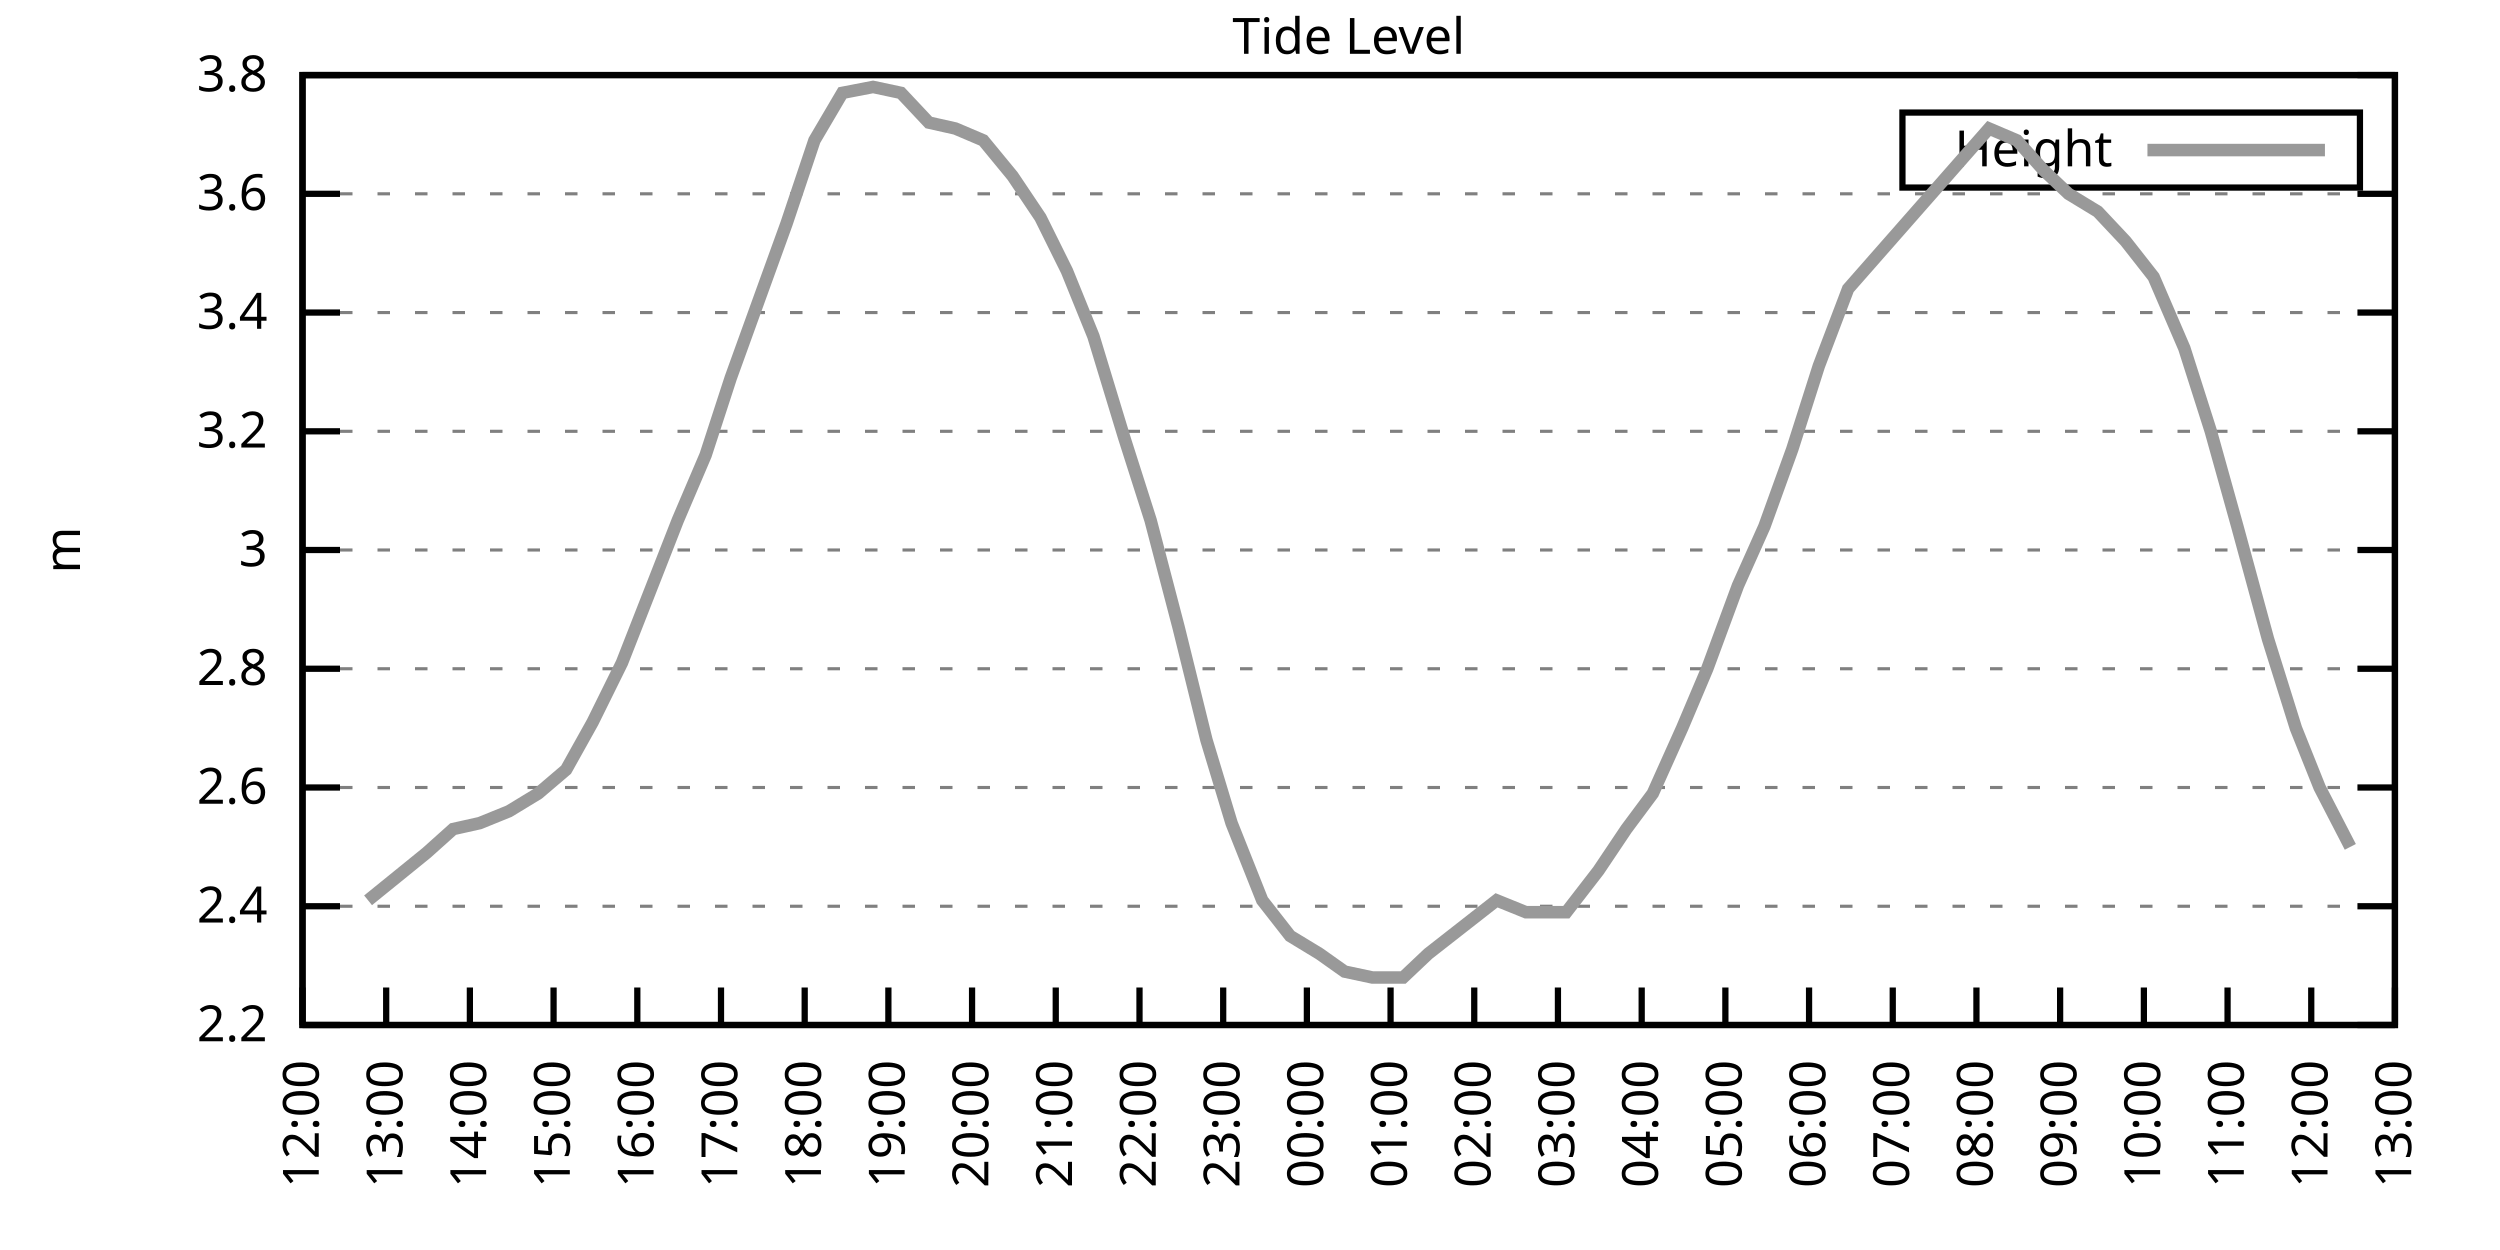
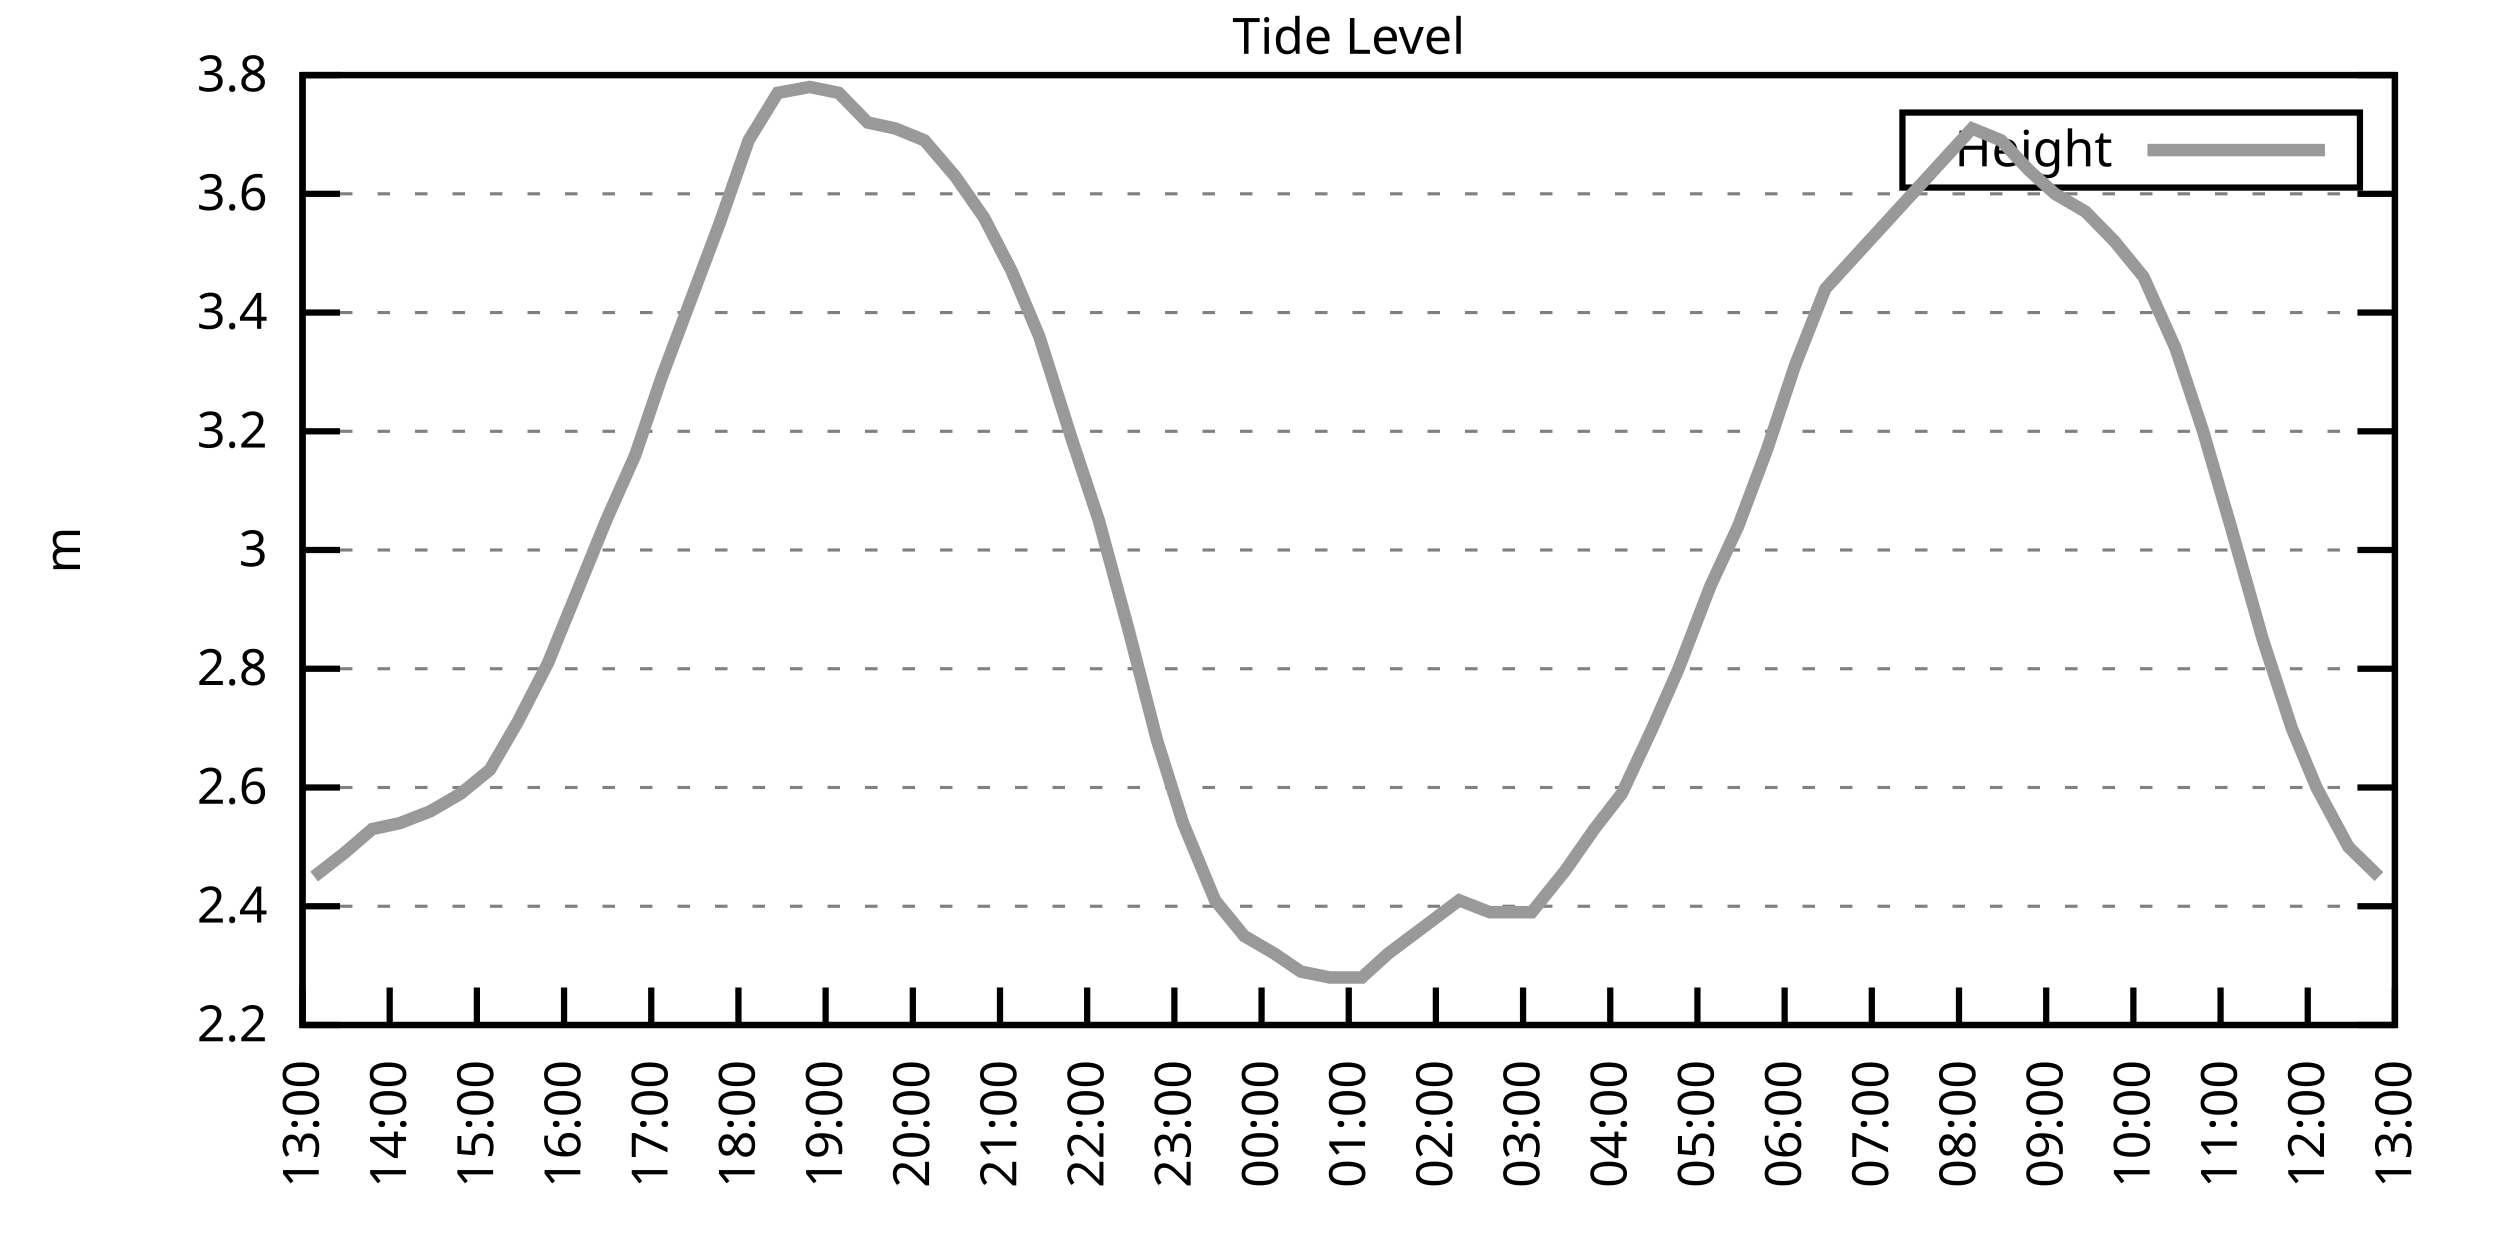
<svg xmlns="http://www.w3.org/2000/svg" xmlns:xlink="http://www.w3.org/1999/xlink" width="400" height="200" viewBox="0 0 400 200">
  <g id="gnuplot_canvas">
    <rect x="0" y="0" width="400" height="200" fill="none" />
    <defs>
      <circle id="gpDot" r="0.5" stroke-width="0.5" stroke="currentColor" />
      <path id="gpPt0" stroke-width="0.333" stroke="currentColor" d="M-1,0 h2 M0,-1 v2" />
      <path id="gpPt1" stroke-width="0.333" stroke="currentColor" d="M-1,-1 L1,1 M1,-1 L-1,1" />
      <path id="gpPt2" stroke-width="0.333" stroke="currentColor" d="M-1,0 L1,0 M0,-1 L0,1 M-1,-1 L1,1 M-1,1 L1,-1" />
      <rect id="gpPt3" stroke-width="0.333" stroke="currentColor" x="-1" y="-1" width="2" height="2" />
      <rect id="gpPt4" stroke-width="0.333" stroke="currentColor" fill="currentColor" x="-1" y="-1" width="2" height="2" />
      <circle id="gpPt5" stroke-width="0.333" stroke="currentColor" cx="0" cy="0" r="1" />
      <use xlink:href="#gpPt5" id="gpPt6" fill="currentColor" stroke="none" />
      <path id="gpPt7" stroke-width="0.333" stroke="currentColor" d="M0,-1.33 L-1.33,0.67 L1.33,0.67 z" />
      <use xlink:href="#gpPt7" id="gpPt8" fill="currentColor" stroke="none" />
      <use xlink:href="#gpPt7" id="gpPt9" stroke="currentColor" transform="rotate(180)" />
      <use xlink:href="#gpPt9" id="gpPt10" fill="currentColor" stroke="none" />
      <use xlink:href="#gpPt3" id="gpPt11" stroke="currentColor" transform="rotate(45)" />
      <use xlink:href="#gpPt11" id="gpPt12" fill="currentColor" stroke="none" />
      <path id="gpPt13" stroke-width="0.333" stroke="currentColor" d="M0,1.330 L1.265,0.411 L0.782,-1.067 L-0.782,-1.076 L-1.265,0.411 z" />
      <use xlink:href="#gpPt13" id="gpPt14" fill="currentColor" stroke="none" />
      <filter id="textbox" filterUnits="objectBoundingBox" x="0" y="0" height="1" width="1">
        <feFlood flood-color="white" flood-opacity="1" result="bgnd" />
        <feComposite in="SourceGraphic" in2="bgnd" operator="atop" />
      </filter>
      <filter id="greybox" filterUnits="objectBoundingBox" x="0" y="0" height="1" width="1">
        <feFlood flood-color="lightgrey" flood-opacity="1" result="grey" />
        <feComposite in="SourceGraphic" in2="grey" operator="atop" />
      </filter>
    </defs>
    <g fill="none" color="white" stroke="currentColor" stroke-width="1.00" stroke-linecap="butt" stroke-linejoin="miter">
</g>
    <g fill="none" color="black" stroke="currentColor" stroke-width="1.00" stroke-linecap="butt" stroke-linejoin="miter">
      <g stroke="none" shape-rendering="crispEdges">
        <polygon fill="rgb(255, 255, 255)" points="48.40,164.00 383.18,164.00 383.18,12.02 48.40,12.02 " />
      </g>
    </g>
    <g fill="none" color="black" stroke="currentColor" stroke-width="1.00" stroke-linecap="butt" stroke-linejoin="miter">
</g>
    <g fill="none" color="black" stroke="black" stroke-width="0.50" stroke-linecap="butt" stroke-linejoin="miter">
</g>
    <g fill="none" color="gray" stroke="currentColor" stroke-width="0.50" stroke-linecap="butt" stroke-linejoin="miter">
      <path stroke="gray" stroke-dasharray="2,4" class="gridline" d="M48.40,164.00 L383.19,164.00  " />
    </g>
    <g fill="none" color="gray" stroke="gray" stroke-width="1.00" stroke-linecap="butt" stroke-linejoin="miter">
</g>
    <g fill="none" color="black" stroke="currentColor" stroke-width="1.00" stroke-linecap="butt" stroke-linejoin="miter">
      <path stroke="black" d="M48.40,164.00 L54.40,164.00 M383.19,164.00 L377.19,164.00  " />
      <g transform="translate(42.80,166.60)" stroke="none" fill="black" font-family="Sans" font-size="8.00" text-anchor="end">
        <text>
          <tspan font-family="Sans"> 2.2</tspan>
        </text>
      </g>
    </g>
    <g fill="none" color="black" stroke="currentColor" stroke-width="1.00" stroke-linecap="butt" stroke-linejoin="miter">
</g>
    <g fill="none" color="black" stroke="black" stroke-width="0.50" stroke-linecap="butt" stroke-linejoin="miter">
</g>
    <g fill="none" color="gray" stroke="currentColor" stroke-width="0.50" stroke-linecap="butt" stroke-linejoin="miter">
      <path stroke="gray" stroke-dasharray="2,4" class="gridline" d="M48.40,145.00 L383.19,145.00  " />
    </g>
    <g fill="none" color="gray" stroke="gray" stroke-width="1.00" stroke-linecap="butt" stroke-linejoin="miter">
</g>
    <g fill="none" color="black" stroke="currentColor" stroke-width="1.00" stroke-linecap="butt" stroke-linejoin="miter">
      <path stroke="black" d="M48.40,145.00 L54.40,145.00 M383.19,145.00 L377.19,145.00  " />
      <g transform="translate(42.80,147.60)" stroke="none" fill="black" font-family="Sans" font-size="8.00" text-anchor="end">
        <text>
          <tspan font-family="Sans"> 2.4</tspan>
        </text>
      </g>
    </g>
    <g fill="none" color="black" stroke="currentColor" stroke-width="1.00" stroke-linecap="butt" stroke-linejoin="miter">
</g>
    <g fill="none" color="black" stroke="black" stroke-width="0.50" stroke-linecap="butt" stroke-linejoin="miter">
</g>
    <g fill="none" color="gray" stroke="currentColor" stroke-width="0.50" stroke-linecap="butt" stroke-linejoin="miter">
      <path stroke="gray" stroke-dasharray="2,4" class="gridline" d="M48.40,126.00 L383.19,126.00  " />
    </g>
    <g fill="none" color="gray" stroke="gray" stroke-width="1.00" stroke-linecap="butt" stroke-linejoin="miter">
</g>
    <g fill="none" color="black" stroke="currentColor" stroke-width="1.00" stroke-linecap="butt" stroke-linejoin="miter">
      <path stroke="black" d="M48.40,126.00 L54.40,126.00 M383.19,126.00 L377.19,126.00  " />
      <g transform="translate(42.80,128.60)" stroke="none" fill="black" font-family="Sans" font-size="8.00" text-anchor="end">
        <text>
          <tspan font-family="Sans"> 2.6</tspan>
        </text>
      </g>
    </g>
    <g fill="none" color="black" stroke="currentColor" stroke-width="1.00" stroke-linecap="butt" stroke-linejoin="miter">
</g>
    <g fill="none" color="black" stroke="black" stroke-width="0.50" stroke-linecap="butt" stroke-linejoin="miter">
</g>
    <g fill="none" color="gray" stroke="currentColor" stroke-width="0.50" stroke-linecap="butt" stroke-linejoin="miter">
      <path stroke="gray" stroke-dasharray="2,4" class="gridline" d="M48.40,107.00 L383.19,107.00  " />
    </g>
    <g fill="none" color="gray" stroke="gray" stroke-width="1.00" stroke-linecap="butt" stroke-linejoin="miter">
</g>
    <g fill="none" color="black" stroke="currentColor" stroke-width="1.00" stroke-linecap="butt" stroke-linejoin="miter">
      <path stroke="black" d="M48.40,107.00 L54.40,107.00 M383.19,107.00 L377.19,107.00  " />
      <g transform="translate(42.80,109.60)" stroke="none" fill="black" font-family="Sans" font-size="8.00" text-anchor="end">
        <text>
          <tspan font-family="Sans"> 2.8</tspan>
        </text>
      </g>
    </g>
    <g fill="none" color="black" stroke="currentColor" stroke-width="1.00" stroke-linecap="butt" stroke-linejoin="miter">
</g>
    <g fill="none" color="black" stroke="black" stroke-width="0.50" stroke-linecap="butt" stroke-linejoin="miter">
</g>
    <g fill="none" color="gray" stroke="currentColor" stroke-width="0.50" stroke-linecap="butt" stroke-linejoin="miter">
      <path stroke="gray" stroke-dasharray="2,4" class="gridline" d="M48.40,88.00 L383.19,88.00  " />
    </g>
    <g fill="none" color="gray" stroke="gray" stroke-width="1.00" stroke-linecap="butt" stroke-linejoin="miter">
</g>
    <g fill="none" color="black" stroke="currentColor" stroke-width="1.00" stroke-linecap="butt" stroke-linejoin="miter">
      <path stroke="black" d="M48.40,88.00 L54.40,88.00 M383.19,88.00 L377.19,88.00  " />
      <g transform="translate(42.80,90.60)" stroke="none" fill="black" font-family="Sans" font-size="8.00" text-anchor="end">
        <text>
          <tspan font-family="Sans"> 3</tspan>
        </text>
      </g>
    </g>
    <g fill="none" color="black" stroke="currentColor" stroke-width="1.00" stroke-linecap="butt" stroke-linejoin="miter">
</g>
    <g fill="none" color="black" stroke="black" stroke-width="0.50" stroke-linecap="butt" stroke-linejoin="miter">
</g>
    <g fill="none" color="gray" stroke="currentColor" stroke-width="0.50" stroke-linecap="butt" stroke-linejoin="miter">
      <path stroke="gray" stroke-dasharray="2,4" class="gridline" d="M48.40,69.01 L383.19,69.01  " />
    </g>
    <g fill="none" color="gray" stroke="gray" stroke-width="1.00" stroke-linecap="butt" stroke-linejoin="miter">
</g>
    <g fill="none" color="black" stroke="currentColor" stroke-width="1.00" stroke-linecap="butt" stroke-linejoin="miter">
      <path stroke="black" d="M48.40,69.01 L54.40,69.01 M383.19,69.01 L377.19,69.01  " />
      <g transform="translate(42.80,71.61)" stroke="none" fill="black" font-family="Sans" font-size="8.00" text-anchor="end">
        <text>
          <tspan font-family="Sans"> 3.2</tspan>
        </text>
      </g>
    </g>
    <g fill="none" color="black" stroke="currentColor" stroke-width="1.00" stroke-linecap="butt" stroke-linejoin="miter">
</g>
    <g fill="none" color="black" stroke="black" stroke-width="0.50" stroke-linecap="butt" stroke-linejoin="miter">
</g>
    <g fill="none" color="gray" stroke="currentColor" stroke-width="0.50" stroke-linecap="butt" stroke-linejoin="miter">
      <path stroke="gray" stroke-dasharray="2,4" class="gridline" d="M48.40,50.01 L383.19,50.01  " />
    </g>
    <g fill="none" color="gray" stroke="gray" stroke-width="1.00" stroke-linecap="butt" stroke-linejoin="miter">
</g>
    <g fill="none" color="black" stroke="currentColor" stroke-width="1.00" stroke-linecap="butt" stroke-linejoin="miter">
      <path stroke="black" d="M48.40,50.01 L54.40,50.01 M383.19,50.01 L377.19,50.01  " />
      <g transform="translate(42.80,52.61)" stroke="none" fill="black" font-family="Sans" font-size="8.00" text-anchor="end">
        <text>
          <tspan font-family="Sans"> 3.4</tspan>
        </text>
      </g>
    </g>
    <g fill="none" color="black" stroke="currentColor" stroke-width="1.00" stroke-linecap="butt" stroke-linejoin="miter">
</g>
    <g fill="none" color="black" stroke="black" stroke-width="0.50" stroke-linecap="butt" stroke-linejoin="miter">
</g>
    <g fill="none" color="gray" stroke="currentColor" stroke-width="0.50" stroke-linecap="butt" stroke-linejoin="miter">
      <path stroke="gray" stroke-dasharray="2,4" class="gridline" d="M48.40,31.01 L383.19,31.01  " />
    </g>
    <g fill="none" color="gray" stroke="gray" stroke-width="1.00" stroke-linecap="butt" stroke-linejoin="miter">
</g>
    <g fill="none" color="black" stroke="currentColor" stroke-width="1.00" stroke-linecap="butt" stroke-linejoin="miter">
      <path stroke="black" d="M48.40,31.01 L54.40,31.01 M383.19,31.01 L377.19,31.01  " />
      <g transform="translate(42.80,33.61)" stroke="none" fill="black" font-family="Sans" font-size="8.00" text-anchor="end">
        <text>
          <tspan font-family="Sans"> 3.6</tspan>
        </text>
      </g>
    </g>
    <g fill="none" color="black" stroke="currentColor" stroke-width="1.00" stroke-linecap="butt" stroke-linejoin="miter">
</g>
    <g fill="none" color="black" stroke="black" stroke-width="0.50" stroke-linecap="butt" stroke-linejoin="miter">
</g>
    <g fill="none" color="gray" stroke="currentColor" stroke-width="0.50" stroke-linecap="butt" stroke-linejoin="miter">
      <path stroke="gray" stroke-dasharray="2,4" class="gridline" d="M48.40,12.01 L383.19,12.01  " />
    </g>
    <g fill="none" color="gray" stroke="gray" stroke-width="1.00" stroke-linecap="butt" stroke-linejoin="miter">
</g>
    <g fill="none" color="black" stroke="currentColor" stroke-width="1.00" stroke-linecap="butt" stroke-linejoin="miter">
      <path stroke="black" d="M48.40,12.01 L54.40,12.01 M383.19,12.01 L377.19,12.01  " />
      <g transform="translate(42.80,14.61)" stroke="none" fill="black" font-family="Sans" font-size="8.00" text-anchor="end">
        <text>
          <tspan font-family="Sans"> 3.8</tspan>
        </text>
      </g>
    </g>
    <g fill="none" color="black" stroke="currentColor" stroke-width="1.00" stroke-linecap="butt" stroke-linejoin="miter">
      <path stroke="black" d="M48.40,164.00 L48.40,158.00  " />
      <g transform="translate(51.00,169.60) rotate(270.00)" stroke="none" fill="black" font-family="Sans" font-size="8.00" text-anchor="end">
        <text>
-           <tspan font-family="Sans">12:00</tspan>
-         </text>
-       </g>
-     </g>
-     <g fill="none" color="black" stroke="currentColor" stroke-width="1.00" stroke-linecap="butt" stroke-linejoin="miter">
-       <path stroke="black" d="M61.79,164.00 L61.79,158.00  " />
-       <g transform="translate(64.39,169.60) rotate(270.00)" stroke="none" fill="black" font-family="Sans" font-size="8.00" text-anchor="end">
-         <text>
          <tspan font-family="Sans">13:00</tspan>
        </text>
      </g>
    </g>
    <g fill="none" color="black" stroke="currentColor" stroke-width="1.00" stroke-linecap="butt" stroke-linejoin="miter">
-       <path stroke="black" d="M75.18,164.00 L75.18,158.00  " />
-       <g transform="translate(77.78,169.60) rotate(270.00)" stroke="none" fill="black" font-family="Sans" font-size="8.00" text-anchor="end">
+       <path stroke="black" d="M62.35,164.00 L62.35,158.00  " />
+       <g transform="translate(64.95,169.60) rotate(270.00)" stroke="none" fill="black" font-family="Sans" font-size="8.00" text-anchor="end">
        <text>
          <tspan font-family="Sans">14:00</tspan>
        </text>
      </g>
    </g>
    <g fill="none" color="black" stroke="currentColor" stroke-width="1.00" stroke-linecap="butt" stroke-linejoin="miter">
-       <path stroke="black" d="M88.57,164.00 L88.57,158.00  " />
-       <g transform="translate(91.17,169.60) rotate(270.00)" stroke="none" fill="black" font-family="Sans" font-size="8.00" text-anchor="end">
+       <path stroke="black" d="M76.30,164.00 L76.30,158.00  " />
+       <g transform="translate(78.90,169.60) rotate(270.00)" stroke="none" fill="black" font-family="Sans" font-size="8.00" text-anchor="end">
        <text>
          <tspan font-family="Sans">15:00</tspan>
        </text>
      </g>
    </g>
    <g fill="none" color="black" stroke="currentColor" stroke-width="1.00" stroke-linecap="butt" stroke-linejoin="miter">
-       <path stroke="black" d="M101.97,164.00 L101.97,158.00  " />
-       <g transform="translate(104.57,169.60) rotate(270.00)" stroke="none" fill="black" font-family="Sans" font-size="8.00" text-anchor="end">
+       <path stroke="black" d="M90.25,164.00 L90.25,158.00  " />
+       <g transform="translate(92.85,169.60) rotate(270.00)" stroke="none" fill="black" font-family="Sans" font-size="8.00" text-anchor="end">
        <text>
          <tspan font-family="Sans">16:00</tspan>
        </text>
      </g>
    </g>
    <g fill="none" color="black" stroke="currentColor" stroke-width="1.00" stroke-linecap="butt" stroke-linejoin="miter">
-       <path stroke="black" d="M115.36,164.00 L115.36,158.00  " />
-       <g transform="translate(117.96,169.60) rotate(270.00)" stroke="none" fill="black" font-family="Sans" font-size="8.00" text-anchor="end">
+       <path stroke="black" d="M104.20,164.00 L104.20,158.00  " />
+       <g transform="translate(106.80,169.60) rotate(270.00)" stroke="none" fill="black" font-family="Sans" font-size="8.00" text-anchor="end">
        <text>
          <tspan font-family="Sans">17:00</tspan>
        </text>
      </g>
    </g>
    <g fill="none" color="black" stroke="currentColor" stroke-width="1.00" stroke-linecap="butt" stroke-linejoin="miter">
-       <path stroke="black" d="M128.75,164.00 L128.75,158.00  " />
-       <g transform="translate(131.35,169.60) rotate(270.00)" stroke="none" fill="black" font-family="Sans" font-size="8.00" text-anchor="end">
+       <path stroke="black" d="M118.15,164.00 L118.15,158.00  " />
+       <g transform="translate(120.75,169.60) rotate(270.00)" stroke="none" fill="black" font-family="Sans" font-size="8.00" text-anchor="end">
        <text>
          <tspan font-family="Sans">18:00</tspan>
        </text>
      </g>
    </g>
    <g fill="none" color="black" stroke="currentColor" stroke-width="1.00" stroke-linecap="butt" stroke-linejoin="miter">
-       <path stroke="black" d="M142.14,164.00 L142.14,158.00  " />
-       <g transform="translate(144.74,169.60) rotate(270.00)" stroke="none" fill="black" font-family="Sans" font-size="8.00" text-anchor="end">
+       <path stroke="black" d="M132.10,164.00 L132.10,158.00  " />
+       <g transform="translate(134.70,169.60) rotate(270.00)" stroke="none" fill="black" font-family="Sans" font-size="8.00" text-anchor="end">
        <text>
          <tspan font-family="Sans">19:00</tspan>
        </text>
      </g>
    </g>
    <g fill="none" color="black" stroke="currentColor" stroke-width="1.00" stroke-linecap="butt" stroke-linejoin="miter">
-       <path stroke="black" d="M155.53,164.00 L155.53,158.00  " />
-       <g transform="translate(158.13,169.60) rotate(270.00)" stroke="none" fill="black" font-family="Sans" font-size="8.00" text-anchor="end">
+       <path stroke="black" d="M146.05,164.00 L146.05,158.00  " />
+       <g transform="translate(148.65,169.60) rotate(270.00)" stroke="none" fill="black" font-family="Sans" font-size="8.00" text-anchor="end">
        <text>
          <tspan font-family="Sans">20:00</tspan>
        </text>
      </g>
    </g>
    <g fill="none" color="black" stroke="currentColor" stroke-width="1.00" stroke-linecap="butt" stroke-linejoin="miter">
-       <path stroke="black" d="M168.92,164.00 L168.92,158.00  " />
-       <g transform="translate(171.52,169.60) rotate(270.00)" stroke="none" fill="black" font-family="Sans" font-size="8.00" text-anchor="end">
+       <path stroke="black" d="M160.00,164.00 L160.00,158.00  " />
+       <g transform="translate(162.60,169.60) rotate(270.00)" stroke="none" fill="black" font-family="Sans" font-size="8.00" text-anchor="end">
        <text>
          <tspan font-family="Sans">21:00</tspan>
        </text>
      </g>
    </g>
    <g fill="none" color="black" stroke="currentColor" stroke-width="1.00" stroke-linecap="butt" stroke-linejoin="miter">
-       <path stroke="black" d="M182.32,164.00 L182.32,158.00  " />
-       <g transform="translate(184.92,169.60) rotate(270.00)" stroke="none" fill="black" font-family="Sans" font-size="8.00" text-anchor="end">
+       <path stroke="black" d="M173.95,164.00 L173.95,158.00  " />
+       <g transform="translate(176.55,169.60) rotate(270.00)" stroke="none" fill="black" font-family="Sans" font-size="8.00" text-anchor="end">
        <text>
          <tspan font-family="Sans">22:00</tspan>
        </text>
      </g>
    </g>
    <g fill="none" color="black" stroke="currentColor" stroke-width="1.00" stroke-linecap="butt" stroke-linejoin="miter">
-       <path stroke="black" d="M195.71,164.00 L195.71,158.00  " />
-       <g transform="translate(198.31,169.60) rotate(270.00)" stroke="none" fill="black" font-family="Sans" font-size="8.00" text-anchor="end">
+       <path stroke="black" d="M187.90,164.00 L187.90,158.00  " />
+       <g transform="translate(190.50,169.60) rotate(270.00)" stroke="none" fill="black" font-family="Sans" font-size="8.00" text-anchor="end">
        <text>
          <tspan font-family="Sans">23:00</tspan>
        </text>
      </g>
    </g>
    <g fill="none" color="black" stroke="currentColor" stroke-width="1.00" stroke-linecap="butt" stroke-linejoin="miter">
-       <path stroke="black" d="M209.10,164.00 L209.10,158.00  " />
-       <g transform="translate(211.70,169.60) rotate(270.00)" stroke="none" fill="black" font-family="Sans" font-size="8.00" text-anchor="end">
+       <path stroke="black" d="M201.85,164.00 L201.85,158.00  " />
+       <g transform="translate(204.45,169.60) rotate(270.00)" stroke="none" fill="black" font-family="Sans" font-size="8.00" text-anchor="end">
        <text>
          <tspan font-family="Sans">00:00</tspan>
        </text>
      </g>
    </g>
    <g fill="none" color="black" stroke="currentColor" stroke-width="1.00" stroke-linecap="butt" stroke-linejoin="miter">
-       <path stroke="black" d="M222.49,164.00 L222.49,158.00  " />
-       <g transform="translate(225.09,169.60) rotate(270.00)" stroke="none" fill="black" font-family="Sans" font-size="8.00" text-anchor="end">
+       <path stroke="black" d="M215.80,164.00 L215.80,158.00  " />
+       <g transform="translate(218.40,169.60) rotate(270.00)" stroke="none" fill="black" font-family="Sans" font-size="8.00" text-anchor="end">
        <text>
          <tspan font-family="Sans">01:00</tspan>
        </text>
      </g>
    </g>
    <g fill="none" color="black" stroke="currentColor" stroke-width="1.00" stroke-linecap="butt" stroke-linejoin="miter">
-       <path stroke="black" d="M235.88,164.00 L235.88,158.00  " />
-       <g transform="translate(238.48,169.60) rotate(270.00)" stroke="none" fill="black" font-family="Sans" font-size="8.00" text-anchor="end">
+       <path stroke="black" d="M229.74,164.00 L229.74,158.00  " />
+       <g transform="translate(232.34,169.60) rotate(270.00)" stroke="none" fill="black" font-family="Sans" font-size="8.00" text-anchor="end">
        <text>
          <tspan font-family="Sans">02:00</tspan>
        </text>
      </g>
    </g>
    <g fill="none" color="black" stroke="currentColor" stroke-width="1.00" stroke-linecap="butt" stroke-linejoin="miter">
-       <path stroke="black" d="M249.27,164.00 L249.27,158.00  " />
-       <g transform="translate(251.87,169.60) rotate(270.00)" stroke="none" fill="black" font-family="Sans" font-size="8.00" text-anchor="end">
+       <path stroke="black" d="M243.69,164.00 L243.69,158.00  " />
+       <g transform="translate(246.29,169.60) rotate(270.00)" stroke="none" fill="black" font-family="Sans" font-size="8.00" text-anchor="end">
        <text>
          <tspan font-family="Sans">03:00</tspan>
        </text>
      </g>
    </g>
    <g fill="none" color="black" stroke="currentColor" stroke-width="1.00" stroke-linecap="butt" stroke-linejoin="miter">
-       <path stroke="black" d="M262.67,164.00 L262.67,158.00  " />
-       <g transform="translate(265.27,169.60) rotate(270.00)" stroke="none" fill="black" font-family="Sans" font-size="8.00" text-anchor="end">
+       <path stroke="black" d="M257.64,164.00 L257.64,158.00  " />
+       <g transform="translate(260.24,169.60) rotate(270.00)" stroke="none" fill="black" font-family="Sans" font-size="8.00" text-anchor="end">
        <text>
          <tspan font-family="Sans">04:00</tspan>
        </text>
      </g>
    </g>
    <g fill="none" color="black" stroke="currentColor" stroke-width="1.00" stroke-linecap="butt" stroke-linejoin="miter">
-       <path stroke="black" d="M276.06,164.00 L276.06,158.00  " />
-       <g transform="translate(278.66,169.60) rotate(270.00)" stroke="none" fill="black" font-family="Sans" font-size="8.00" text-anchor="end">
+       <path stroke="black" d="M271.59,164.00 L271.59,158.00  " />
+       <g transform="translate(274.19,169.60) rotate(270.00)" stroke="none" fill="black" font-family="Sans" font-size="8.00" text-anchor="end">
        <text>
          <tspan font-family="Sans">05:00</tspan>
        </text>
      </g>
    </g>
    <g fill="none" color="black" stroke="currentColor" stroke-width="1.00" stroke-linecap="butt" stroke-linejoin="miter">
-       <path stroke="black" d="M289.45,164.00 L289.45,158.00  " />
-       <g transform="translate(292.05,169.60) rotate(270.00)" stroke="none" fill="black" font-family="Sans" font-size="8.00" text-anchor="end">
+       <path stroke="black" d="M285.54,164.00 L285.54,158.00  " />
+       <g transform="translate(288.14,169.60) rotate(270.00)" stroke="none" fill="black" font-family="Sans" font-size="8.00" text-anchor="end">
        <text>
          <tspan font-family="Sans">06:00</tspan>
        </text>
      </g>
    </g>
    <g fill="none" color="black" stroke="currentColor" stroke-width="1.00" stroke-linecap="butt" stroke-linejoin="miter">
-       <path stroke="black" d="M302.84,164.00 L302.84,158.00  " />
-       <g transform="translate(305.44,169.60) rotate(270.00)" stroke="none" fill="black" font-family="Sans" font-size="8.00" text-anchor="end">
+       <path stroke="black" d="M299.49,164.00 L299.49,158.00  " />
+       <g transform="translate(302.09,169.60) rotate(270.00)" stroke="none" fill="black" font-family="Sans" font-size="8.00" text-anchor="end">
        <text>
          <tspan font-family="Sans">07:00</tspan>
        </text>
      </g>
    </g>
    <g fill="none" color="black" stroke="currentColor" stroke-width="1.00" stroke-linecap="butt" stroke-linejoin="miter">
-       <path stroke="black" d="M316.23,164.00 L316.23,158.00  " />
-       <g transform="translate(318.83,169.60) rotate(270.00)" stroke="none" fill="black" font-family="Sans" font-size="8.00" text-anchor="end">
+       <path stroke="black" d="M313.44,164.00 L313.44,158.00  " />
+       <g transform="translate(316.04,169.60) rotate(270.00)" stroke="none" fill="black" font-family="Sans" font-size="8.00" text-anchor="end">
        <text>
          <tspan font-family="Sans">08:00</tspan>
        </text>
      </g>
    </g>
    <g fill="none" color="black" stroke="currentColor" stroke-width="1.00" stroke-linecap="butt" stroke-linejoin="miter">
-       <path stroke="black" d="M329.62,164.00 L329.62,158.00  " />
-       <g transform="translate(332.22,169.60) rotate(270.00)" stroke="none" fill="black" font-family="Sans" font-size="8.00" text-anchor="end">
+       <path stroke="black" d="M327.39,164.00 L327.39,158.00  " />
+       <g transform="translate(329.99,169.60) rotate(270.00)" stroke="none" fill="black" font-family="Sans" font-size="8.00" text-anchor="end">
        <text>
          <tspan font-family="Sans">09:00</tspan>
        </text>
      </g>
    </g>
    <g fill="none" color="black" stroke="currentColor" stroke-width="1.00" stroke-linecap="butt" stroke-linejoin="miter">
-       <path stroke="black" d="M343.02,164.00 L343.02,158.00  " />
-       <g transform="translate(345.62,169.60) rotate(270.00)" stroke="none" fill="black" font-family="Sans" font-size="8.00" text-anchor="end">
+       <path stroke="black" d="M341.34,164.00 L341.34,158.00  " />
+       <g transform="translate(343.94,169.60) rotate(270.00)" stroke="none" fill="black" font-family="Sans" font-size="8.00" text-anchor="end">
        <text>
          <tspan font-family="Sans">10:00</tspan>
        </text>
      </g>
    </g>
    <g fill="none" color="black" stroke="currentColor" stroke-width="1.00" stroke-linecap="butt" stroke-linejoin="miter">
-       <path stroke="black" d="M356.41,164.00 L356.41,158.00  " />
-       <g transform="translate(359.01,169.60) rotate(270.00)" stroke="none" fill="black" font-family="Sans" font-size="8.00" text-anchor="end">
+       <path stroke="black" d="M355.29,164.00 L355.29,158.00  " />
+       <g transform="translate(357.89,169.60) rotate(270.00)" stroke="none" fill="black" font-family="Sans" font-size="8.00" text-anchor="end">
        <text>
          <tspan font-family="Sans">11:00</tspan>
        </text>
      </g>
    </g>
    <g fill="none" color="black" stroke="currentColor" stroke-width="1.00" stroke-linecap="butt" stroke-linejoin="miter">
-       <path stroke="black" d="M369.80,164.00 L369.80,158.00  " />
-       <g transform="translate(372.40,169.60) rotate(270.00)" stroke="none" fill="black" font-family="Sans" font-size="8.00" text-anchor="end">
+       <path stroke="black" d="M369.24,164.00 L369.24,158.00  " />
+       <g transform="translate(371.84,169.60) rotate(270.00)" stroke="none" fill="black" font-family="Sans" font-size="8.00" text-anchor="end">
        <text>
          <tspan font-family="Sans">12:00</tspan>
        </text>
      </g>
    </g>
    <g fill="none" color="black" stroke="currentColor" stroke-width="1.00" stroke-linecap="butt" stroke-linejoin="miter">
      <path stroke="black" d="M383.19,164.00 L383.19,158.00  " />
      <g transform="translate(385.79,169.60) rotate(270.00)" stroke="none" fill="black" font-family="Sans" font-size="8.00" text-anchor="end">
        <text>
          <tspan font-family="Sans">13:00</tspan>
        </text>
      </g>
    </g>
    <g fill="none" color="black" stroke="currentColor" stroke-width="1.00" stroke-linecap="butt" stroke-linejoin="miter">
</g>
    <g fill="none" color="black" stroke="currentColor" stroke-width="1.00" stroke-linecap="butt" stroke-linejoin="miter">
      <path stroke="black" d="M48.40,12.01 L48.40,164.00 L383.19,164.00 L383.19,12.01 L48.40,12.01 Z  " />
    </g>
    <g fill="none" color="black" stroke="currentColor" stroke-width="1.00" stroke-linecap="butt" stroke-linejoin="miter">
</g>
    <g fill="none" color="black" stroke="currentColor" stroke-width="1.00" stroke-linecap="butt" stroke-linejoin="miter">
      <path stroke="black" d="M304.39,30.01 L304.39,18.01 L377.59,18.01 L377.59,30.01 L304.39,30.01 Z  " />
    </g>
    <g id="Tide_level_plot_1">
      <g fill="none" color="white" stroke="black" stroke-width="2.00" stroke-linecap="butt" stroke-linejoin="miter">
</g>
      <g fill="none" color="black" stroke="currentColor" stroke-width="2.00" stroke-linecap="butt" stroke-linejoin="miter">
        <g transform="translate(337.99,26.61)" stroke="none" fill="black" font-family="Sans" font-size="8.00" text-anchor="end">
          <text>
            <tspan font-family="Sans">Height</tspan>
          </text>
        </g>
      </g>
      <g fill="none" color="black" stroke="currentColor" stroke-width="2.00" stroke-linecap="butt" stroke-linejoin="miter">
-         <path stroke="rgb(153, 153, 153)" d="M343.59,24.01 L371.99,24.01 M58.89,144.05 L63.58,140.25 L68.26,136.45 L72.50,132.65 L76.75,131.70 L81.43,129.80   L86.12,126.95 L90.58,123.15 L94.82,115.55 L99.51,106.05 L103.98,94.65 L108.44,83.26 L112.90,72.81 L116.92,60.46   L121.38,48.11 L125.85,35.76 L130.31,22.46 L134.78,14.86 L139.69,13.91 L144.15,14.86 L148.61,19.61 L152.85,20.56   L157.32,22.46 L162.01,28.16 L166.47,34.81 L170.71,43.36 L174.95,53.81 L179.86,69.96 L184.10,83.26 L188.57,100.35   L193.03,118.40 L197.05,131.70 L201.96,144.05 L206.42,149.75 L211.11,152.60 L215.13,155.45 L219.59,156.40 L224.50,156.40   L228.52,152.60 L239.45,144.05 L244.14,145.95 L250.61,145.95 L255.75,139.30 L260.21,132.65 L264.45,126.95 L269.14,116.50   L273.16,107.00 L278.07,93.70 L282.31,84.21 L286.77,71.86 L291.01,58.56 L295.70,46.21 L318.24,20.56 L322.70,22.46   L326.95,27.21 L330.96,31.01 L335.65,33.86 L340.11,38.61 L344.58,44.31 L349.49,55.71 L353.73,69.01 L357.97,84.21   L362.88,102.25 L367.34,116.50 L371.14,126.00 L376.05,135.50  " />
+         <path stroke="rgb(153, 153, 153)" d="M343.59,24.01 L371.99,24.01 M50.26,140.25 L55.14,136.45 L59.56,132.65 L63.98,131.70 L68.86,129.80 L73.74,126.95   L78.39,123.15 L82.81,115.55 L87.69,106.05 L92.34,94.65 L96.99,83.26 L101.64,72.81 L105.83,60.46 L110.48,48.11   L115.13,35.76 L119.78,22.46 L124.43,14.86 L129.54,13.91 L134.19,14.86 L138.84,19.61 L143.26,20.56 L147.91,22.46   L152.79,28.16 L157.44,34.81 L161.86,43.36 L166.27,53.81 L171.39,69.96 L175.81,83.26 L180.46,100.35 L185.11,118.40   L189.29,131.70 L194.41,144.05 L199.06,149.75 L203.94,152.60 L208.12,155.45 L212.77,156.40 L217.89,156.40 L222.07,152.60   L233.46,144.05 L238.35,145.95 L245.09,145.95 L250.44,139.30 L255.09,132.65 L259.50,126.95 L264.39,116.50 L268.57,107.00   L273.69,93.70 L278.10,84.21 L282.75,71.86 L287.17,58.56 L292.05,46.21 L315.53,20.56 L320.18,22.46 L324.60,27.21   L328.79,31.01 L333.67,33.86 L338.32,38.61 L342.97,44.31 L348.08,55.71 L352.50,69.01 L356.92,84.21 L362.03,102.25   L366.68,116.50 L370.64,126.00 L375.75,135.50 L380.63,140.25  " />
      </g>
    </g>
    <g fill="none" color="black" stroke="currentColor" stroke-width="2.00" stroke-linecap="butt" stroke-linejoin="miter">
</g>
    <g fill="none" color="black" stroke="black" stroke-width="1.00" stroke-linecap="butt" stroke-linejoin="miter">
</g>
    <g fill="none" color="black" stroke="currentColor" stroke-width="1.00" stroke-linecap="butt" stroke-linejoin="miter">
      <path stroke="black" d="M48.40,12.01 L48.40,164.00 L383.19,164.00 L383.19,12.01 L48.40,12.01 Z  " />
      <g transform="translate(12.80,88.01) rotate(270.00)" stroke="none" fill="black" font-family="Sans" font-size="8.00" text-anchor="middle">
        <text>
          <tspan font-family="Sans">m</tspan>
        </text>
      </g>
    </g>
    <g fill="none" color="black" stroke="currentColor" stroke-width="1.00" stroke-linecap="butt" stroke-linejoin="miter">
</g>
    <g fill="none" color="black" stroke="currentColor" stroke-width="1.00" stroke-linecap="butt" stroke-linejoin="miter">
      <g transform="translate(215.79,8.61)" stroke="none" fill="black" font-family="Sans" font-size="8.00" text-anchor="middle">
        <text>
          <tspan font-family="Sans">Tide Level</tspan>
        </text>
      </g>
    </g>
    <g fill="none" color="black" stroke="currentColor" stroke-width="1.00" stroke-linecap="butt" stroke-linejoin="miter">
</g>
  </g>
</svg>
